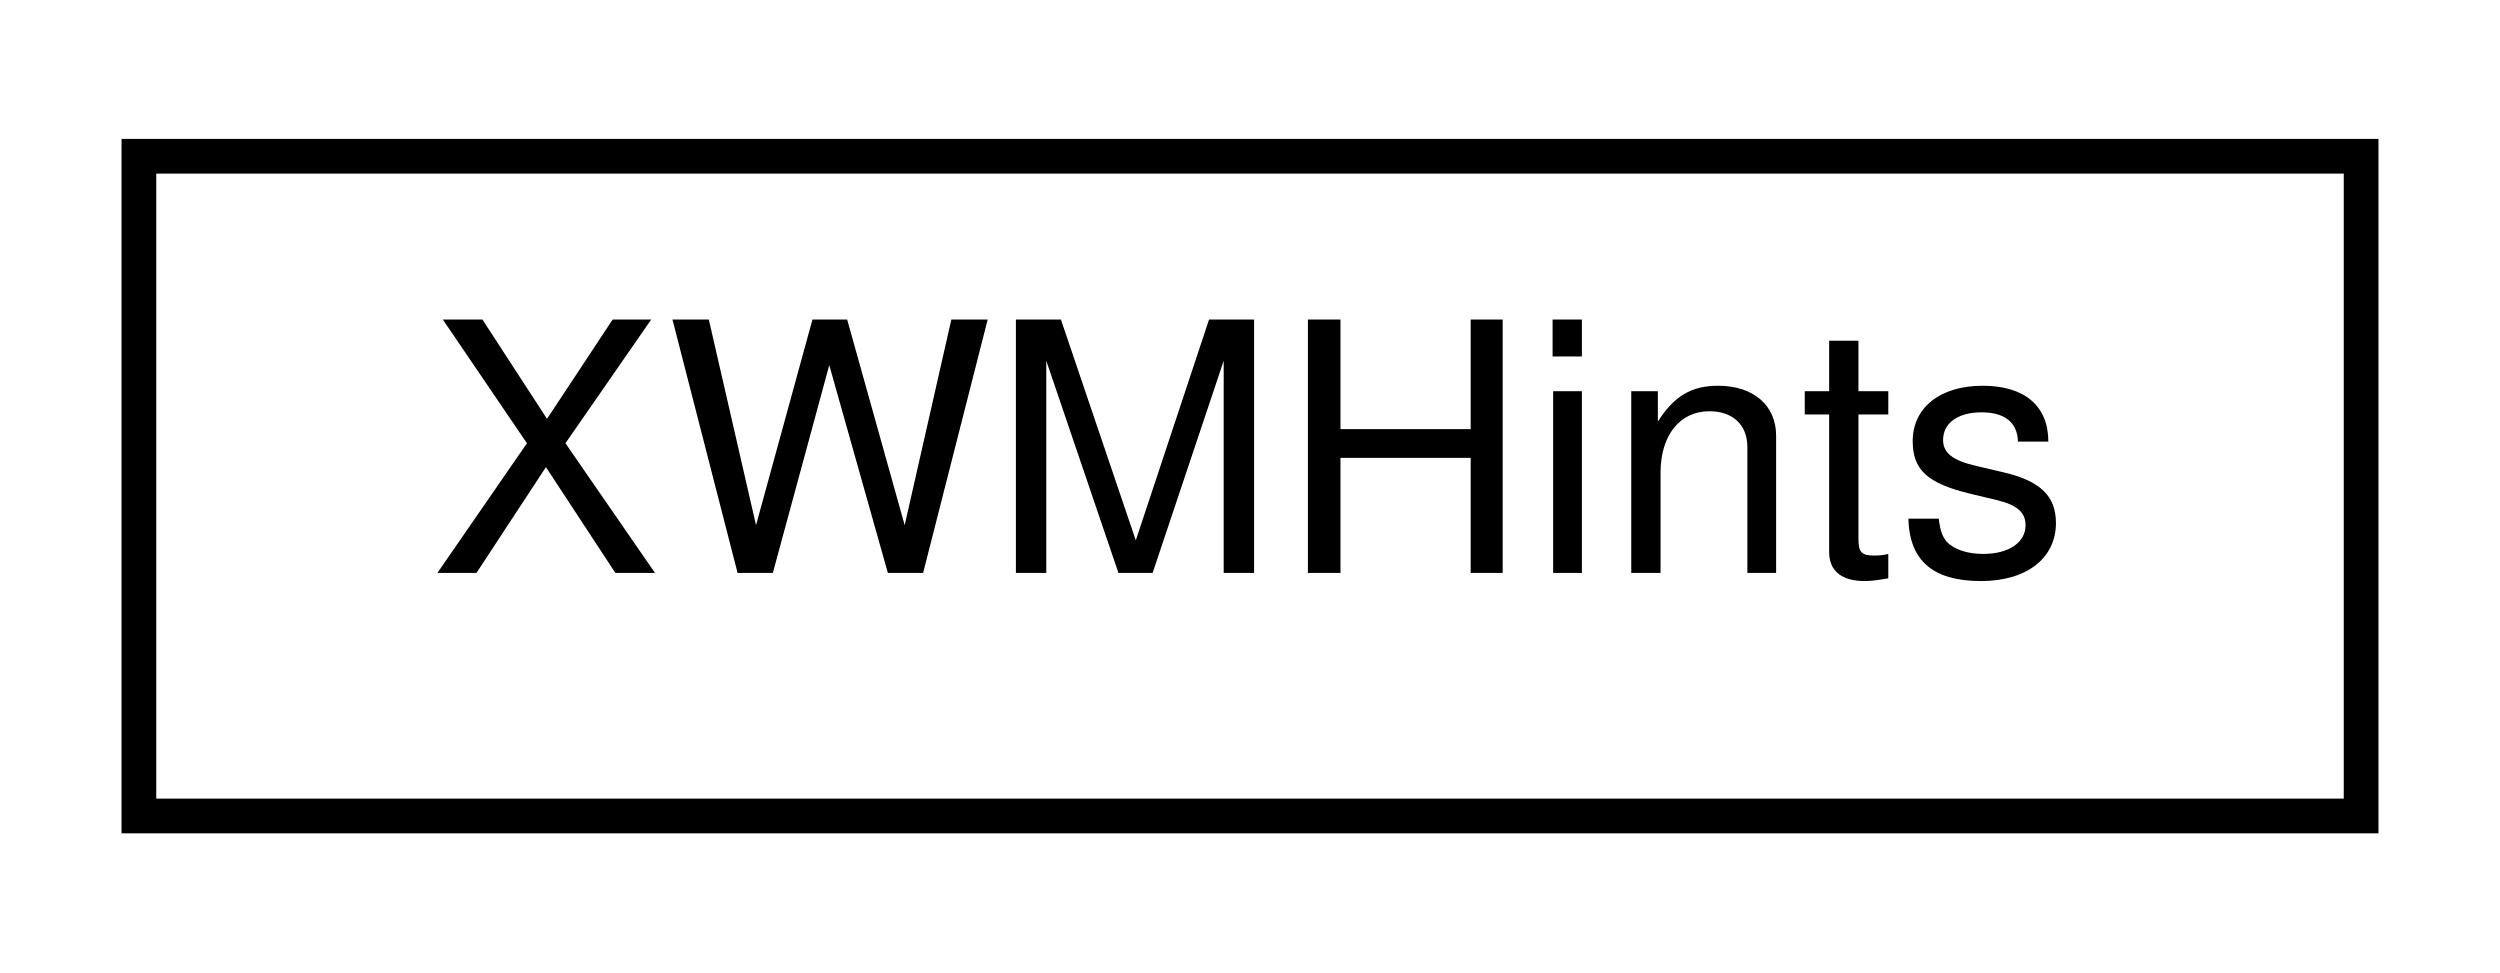
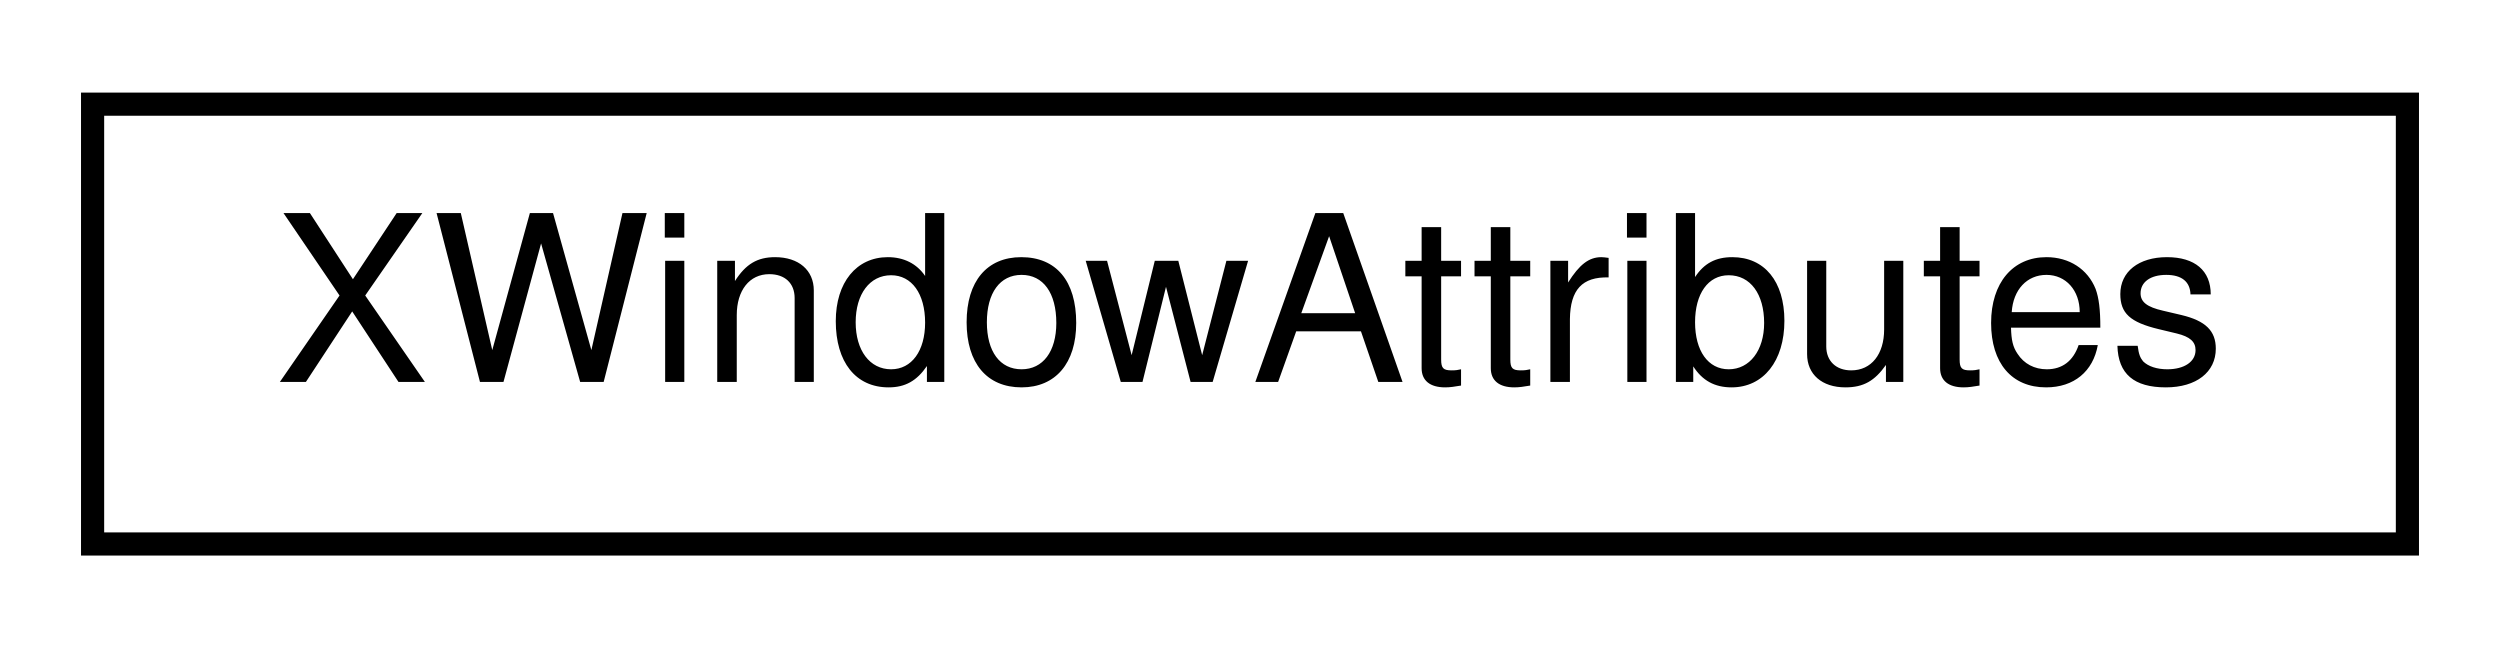
- <svg xmlns="http://www.w3.org/2000/svg" xmlns:xlink="http://www.w3.org/1999/xlink" width="72pt" height="28pt" viewBox="0.00 0.00 72.00 28.00">
+ <svg xmlns="http://www.w3.org/2000/svg" xmlns:xlink="http://www.w3.org/1999/xlink" width="108pt" height="28pt" viewBox="0.00 0.00 108.00 28.00">
  <g id="graph0" class="graph" transform="scale(1 1) rotate(0) translate(4 24)">
    <g id="node1" class="node">
      <g id="a_node1">
-         <a xlink:href="struct_x_w_m_hints.html" target="_top" xlink:title=" ">
-           <polygon fill="none" stroke="black" points="0,-0.5 0,-19.5 64,-19.5 64,-0.5 0,-0.5" />
-           <text text-anchor="middle" x="32" y="-7.5" font-family="Helvetica,sans-Serif" font-size="10.00">XWMHints</text>
+         <a xlink:href="struct_x_window_attributes.html" target="_top" xlink:title=" ">
+           <polygon fill="none" stroke="black" points="0,-0.5 0,-19.5 100,-19.5 100,-0.5 0,-0.5" />
+           <text text-anchor="middle" x="50" y="-7.5" font-family="Helvetica,sans-Serif" font-size="10.00">XWindowAttributes</text>
        </a>
      </g>
    </g>
  </g>
</svg>
